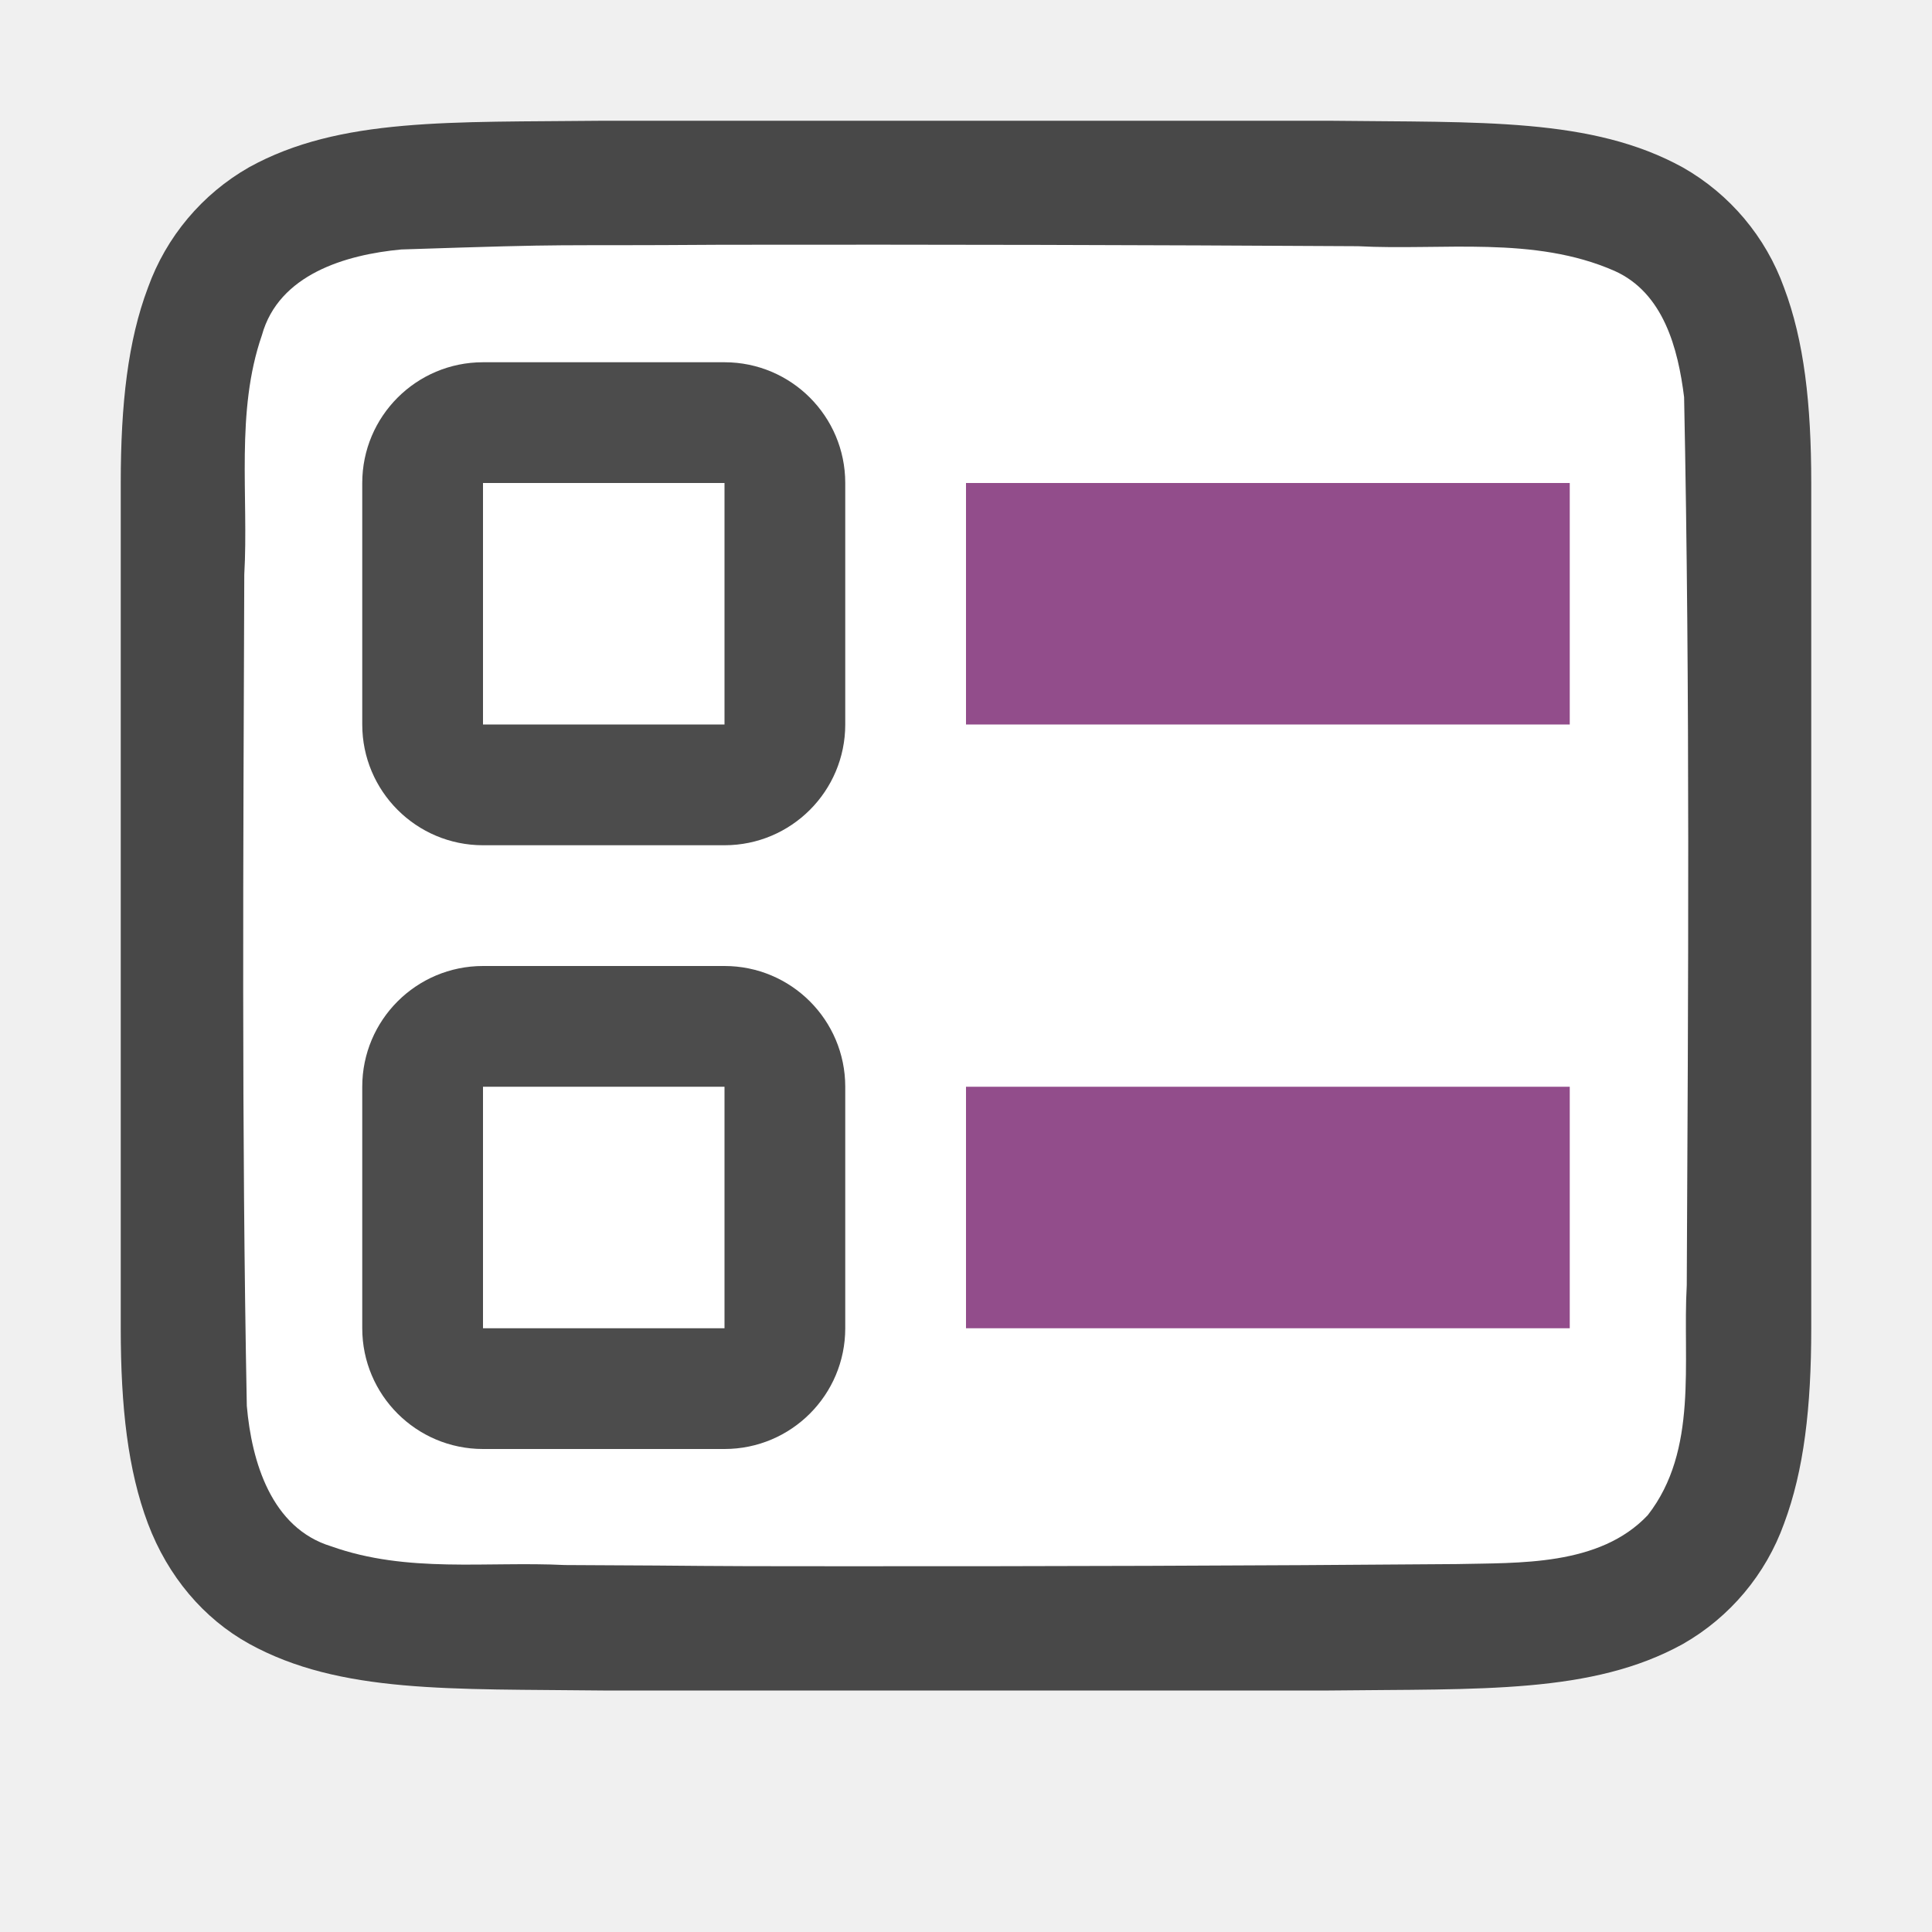
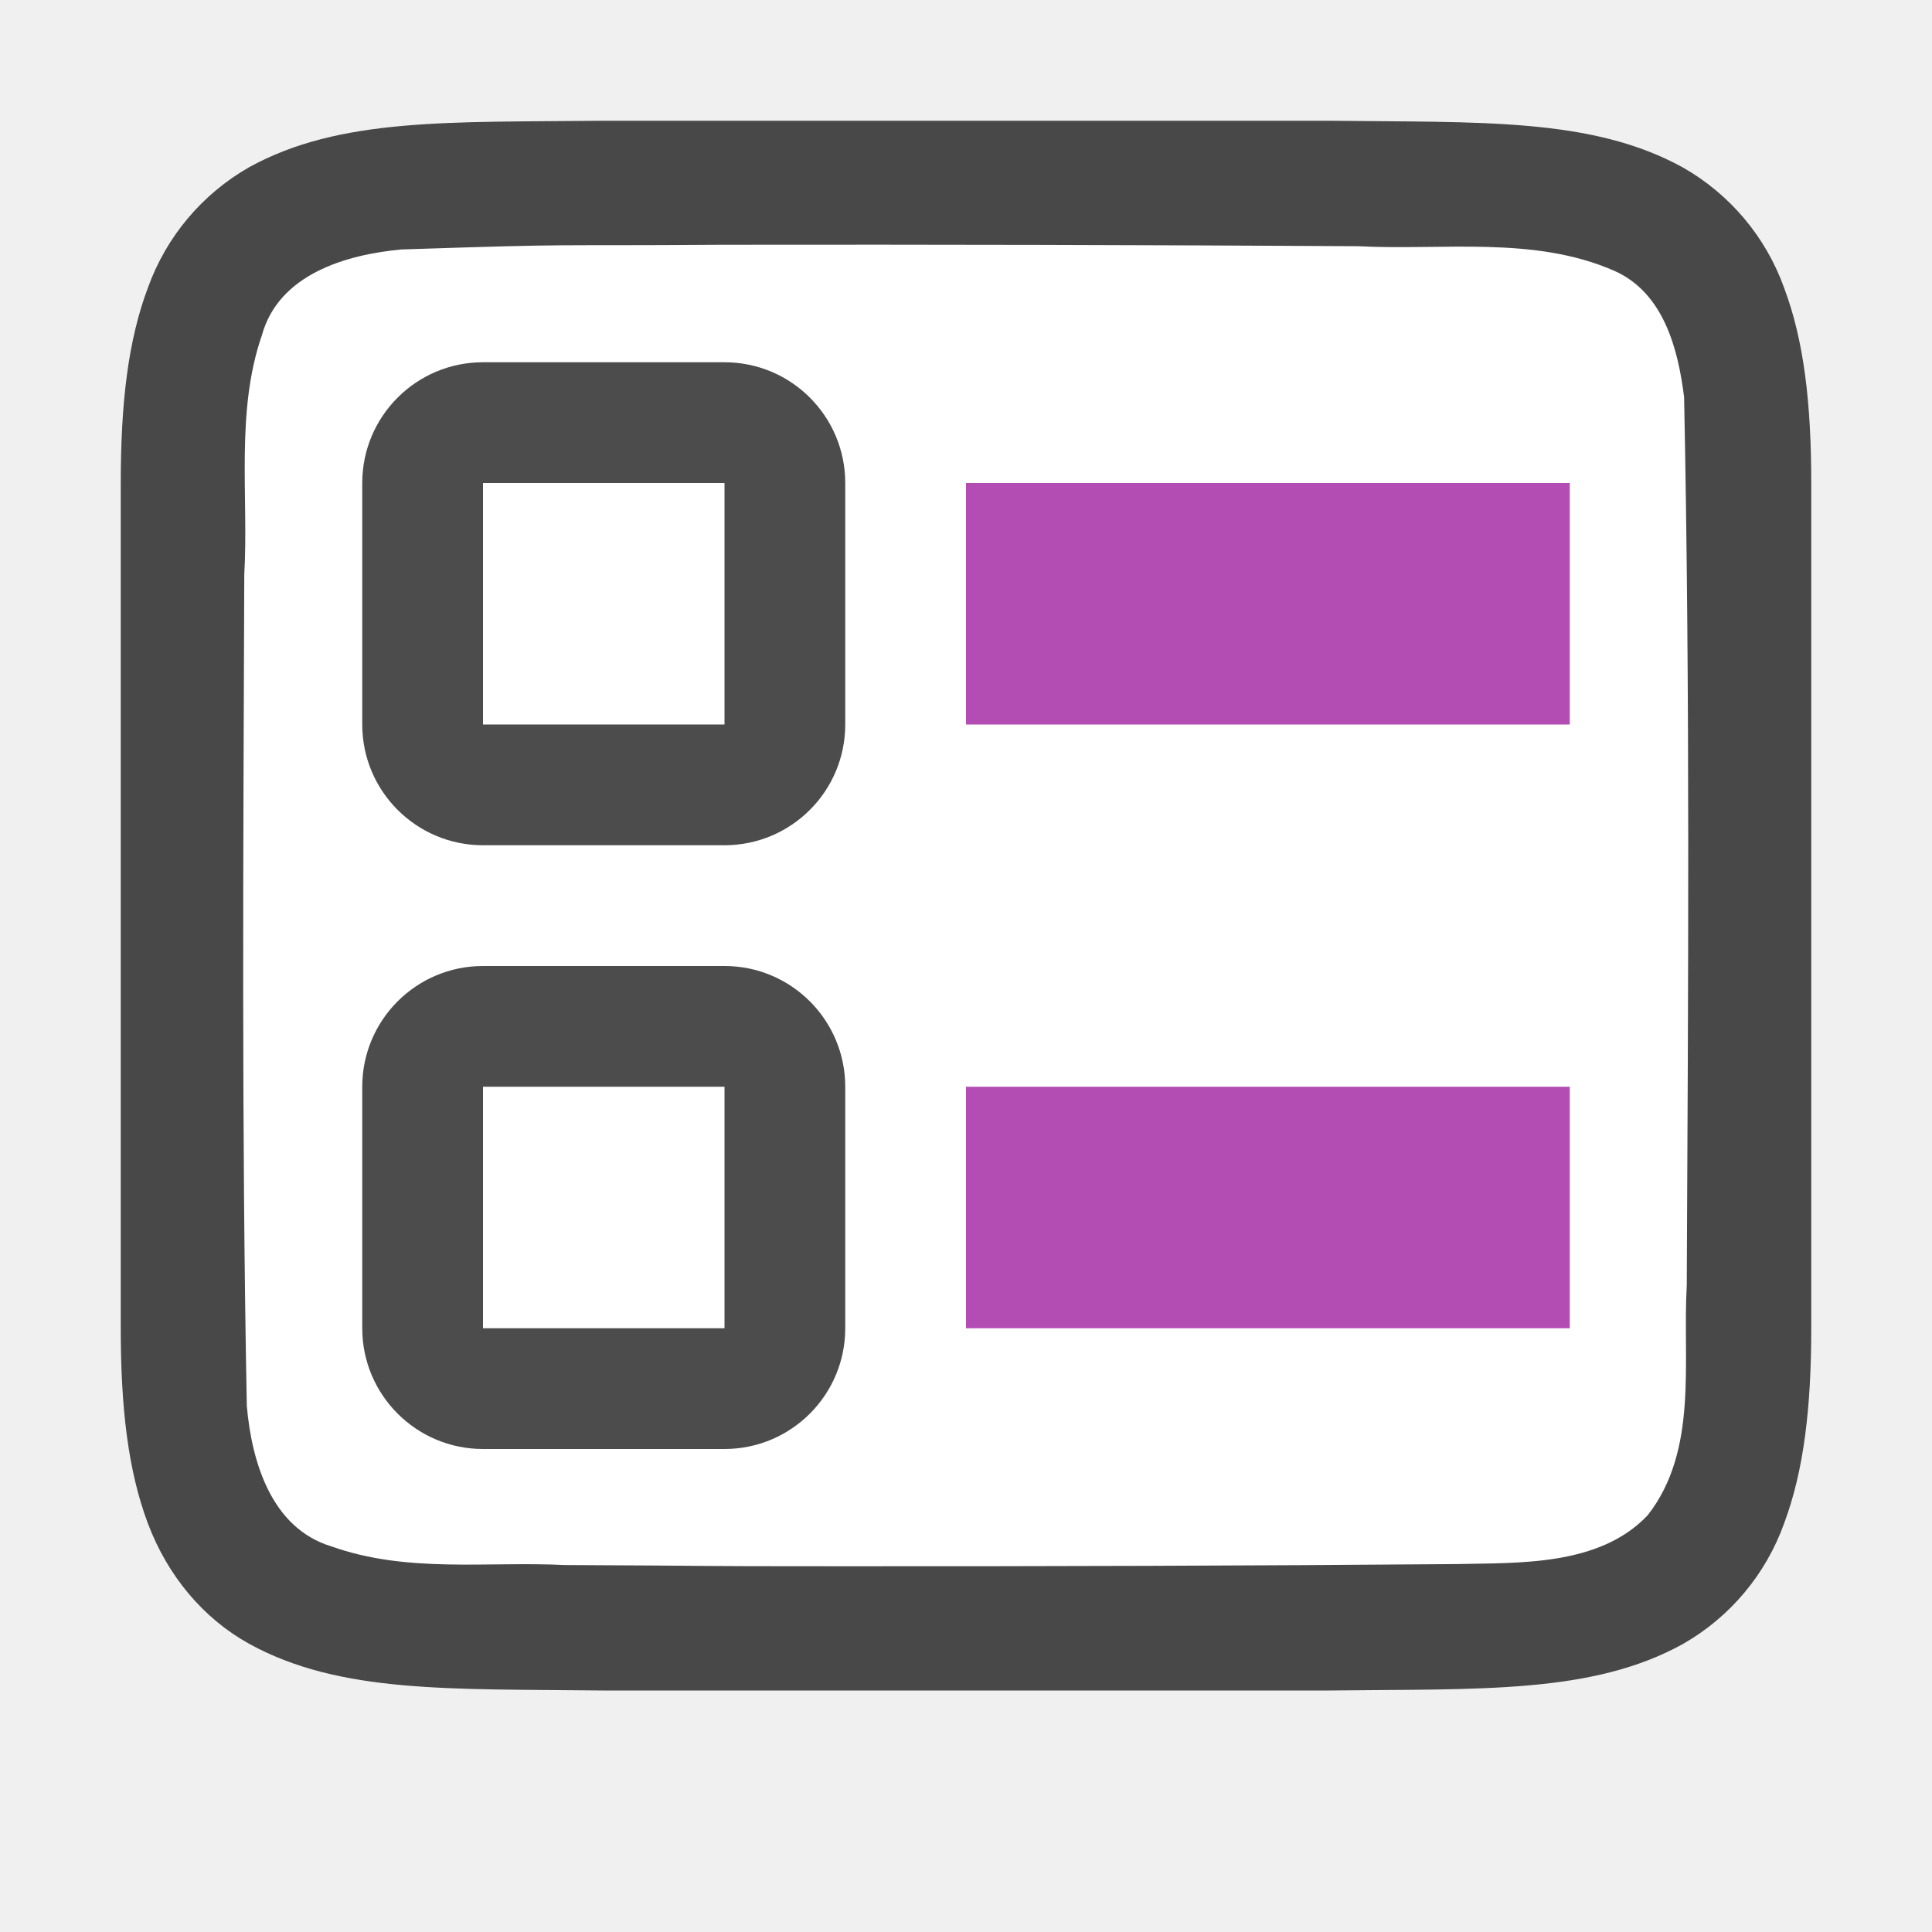
<svg xmlns="http://www.w3.org/2000/svg" viewBox="0 0 16 16">/&gt;<path d="M4.995 1c-1.259.014-2.18-.03-2.932.385a1.88 1.88 0 0 0-.838.998C1.06 2.82 1 3.343 1 4v7c0 .657.06 1.178.225 1.617.165.438.462.788.838.996.753.415 1.674.372 2.932.387H11.005c1.259-.015 2.18.03 2.932-.385a1.88 1.88 0 0 0 .838-.998c.164-.439.225-.96.225-1.617V4c0-.658-.06-1.179-.225-1.617a1.875 1.875 0 0 0-.838-.996c-.753-.415-1.674-.372-2.932-.387H4.998z" style="font-style:normal;font-variant:normal;font-weight:400;font-stretch:normal;font-size:15px;line-height:125%;font-family:Ubuntu;-inkscape-font-specification:Ubuntu;text-align:center;letter-spacing:0;word-spacing:0;writing-mode:lr-tb;text-anchor:middle;display:inline;opacity:.7;fill:#000;fill-opacity:1;stroke:none;stroke-width:1" />
  <path d="M5.983 2.027c-1.557.011-1.11-.012-2.66.039-.46.043-1.015.206-1.154.71-.22.635-.109 1.334-.146 1.982-.008 2.297-.023 4.595.021 6.885.04.462.203 1.012.699 1.163.632.225 1.284.123 1.936.155 1.424.006.85.01 2.275.01 1.705.001 3.409-.004 5.108-.018.512-.012 1.183.02 1.584-.405.421-.54.287-1.268.323-1.904.012-2.444.028-4.91-.022-7.355-.05-.402-.17-.863-.575-1.045-.668-.294-1.426-.168-2.126-.205a715.83 715.83 0 0 0-5.263-.012z" style="opacity:1;vector-effect:none;fill:#fff;fill-opacity:1;stroke:none;stroke-width:1;stroke-linecap:round;stroke-linejoin:bevel;stroke-miterlimit:4;stroke-dasharray:none;stroke-dashoffset:0;stroke-opacity:1" />
-   <path style="opacity:1;vector-effect:none;fill:#924d8b;fill-opacity:1;stroke:none;stroke-width:2.284;stroke-linecap:round;stroke-linejoin:round;stroke-miterlimit:4;stroke-dasharray:none;stroke-dashoffset:0;stroke-opacity:1" d="M8 4h5v2H8z" />
+   <path style="opacity:1;vector-effect:none;fill:#B34CB3;fill-opacity:1;stroke:none;stroke-width:2.284;stroke-linecap:round;stroke-linejoin:round;stroke-miterlimit:4;stroke-dasharray:none;stroke-dashoffset:0;stroke-opacity:1" d="M8 4h5v2H8z" />
  <rect y="3" x="3" height="4" width="4" style="opacity:.7;vector-effect:none;fill:#000;fill-opacity:1;stroke:none;stroke-width:2.154;stroke-linecap:round;stroke-linejoin:round;stroke-miterlimit:4;stroke-dasharray:none;stroke-dashoffset:0;stroke-opacity:1" ry="1" />
  <path style="opacity:1;vector-effect:none;fill:#fff;fill-opacity:1;stroke:none;stroke-width:2.154;stroke-linecap:round;stroke-linejoin:round;stroke-miterlimit:4;stroke-dasharray:none;stroke-dashoffset:0;stroke-opacity:1" d="M4 4h2v2H4z" />
  <rect style="opacity:.7;vector-effect:none;fill:#000;fill-opacity:1;stroke:none;stroke-width:2.154;stroke-linecap:round;stroke-linejoin:round;stroke-miterlimit:4;stroke-dasharray:none;stroke-dashoffset:0;stroke-opacity:1" width="4" height="4" x="3" y="8" ry="1" />
  <path style="opacity:1;vector-effect:none;fill:#fff;fill-opacity:1;stroke:none;stroke-width:2.154;stroke-linecap:round;stroke-linejoin:round;stroke-miterlimit:4;stroke-dasharray:none;stroke-dashoffset:0;stroke-opacity:1" d="M4 9h2v2H4z" />
-   <path style="opacity:1;vector-effect:none;fill:#924d8b;fill-opacity:1;stroke:none;stroke-width:2.284;stroke-linecap:round;stroke-linejoin:round;stroke-miterlimit:4;stroke-dasharray:none;stroke-dashoffset:0;stroke-opacity:1" d="M8 9h5v2H8z" />
+   <path style="opacity:1;vector-effect:none;fill:#B34CB3;fill-opacity:1;stroke:none;stroke-width:2.284;stroke-linecap:round;stroke-linejoin:round;stroke-miterlimit:4;stroke-dasharray:none;stroke-dashoffset:0;stroke-opacity:1" d="M8 9h5v2H8z" />
</svg>
